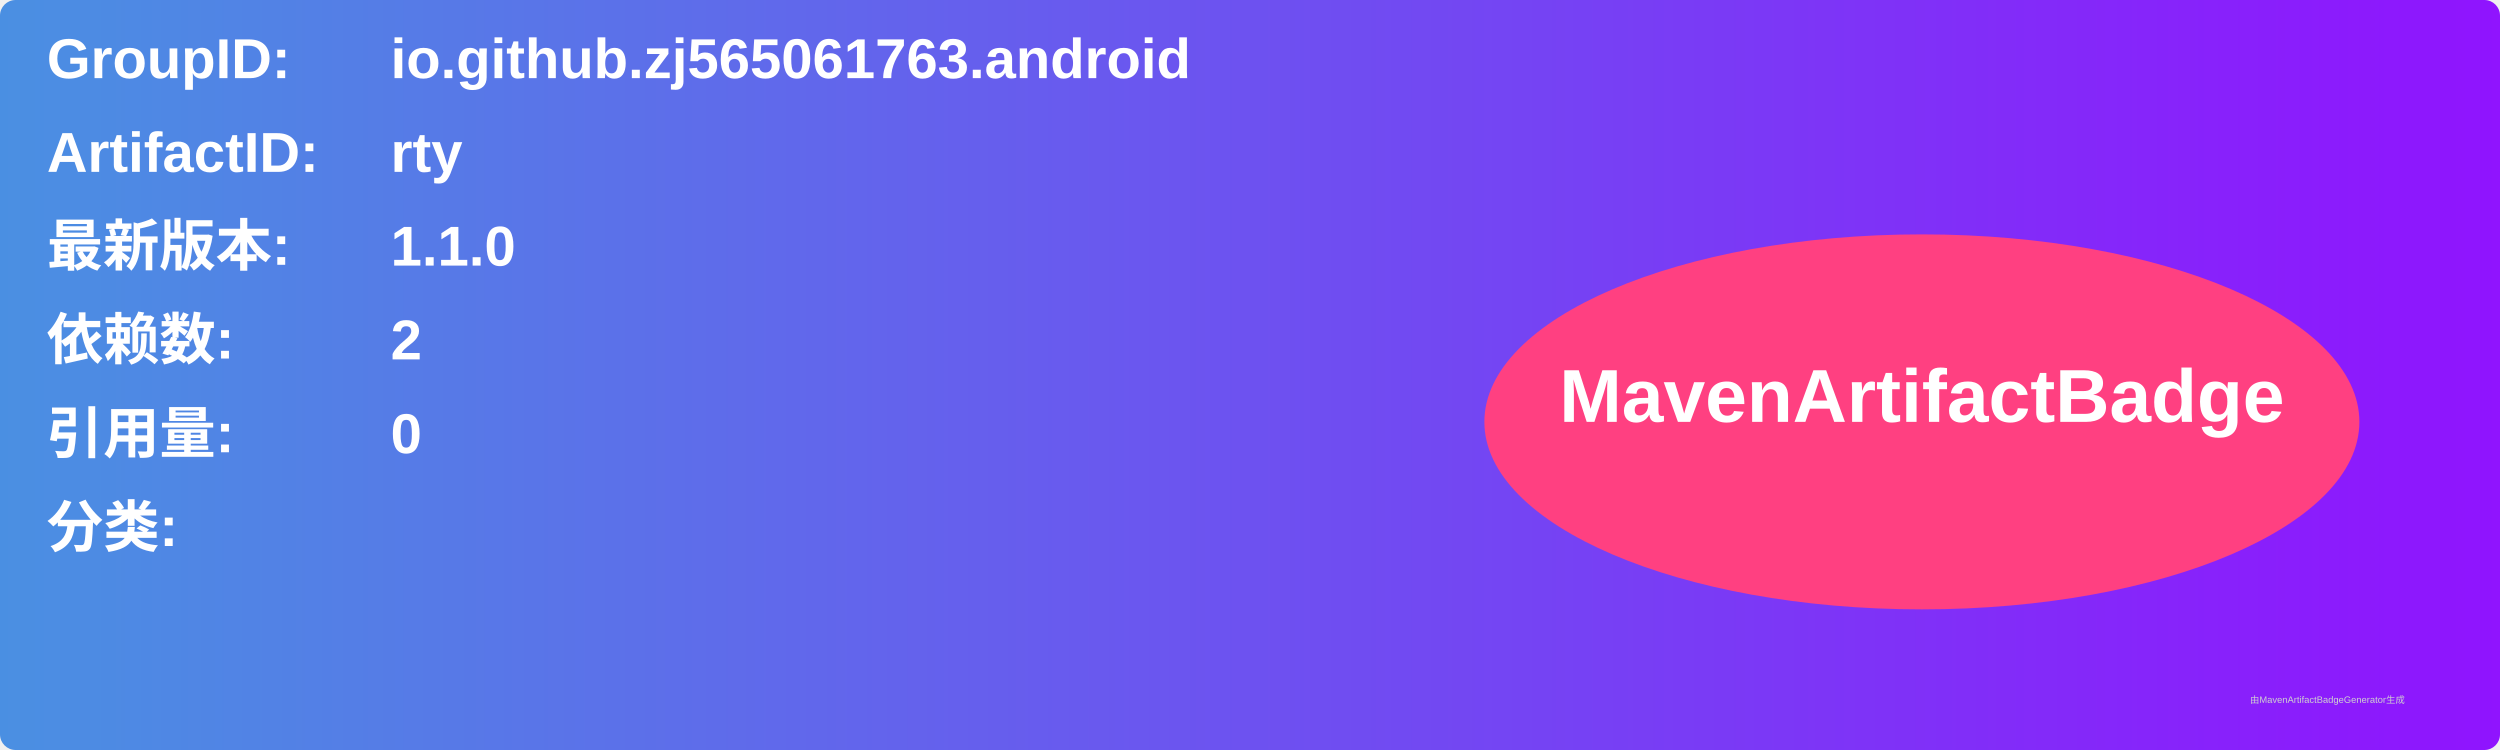
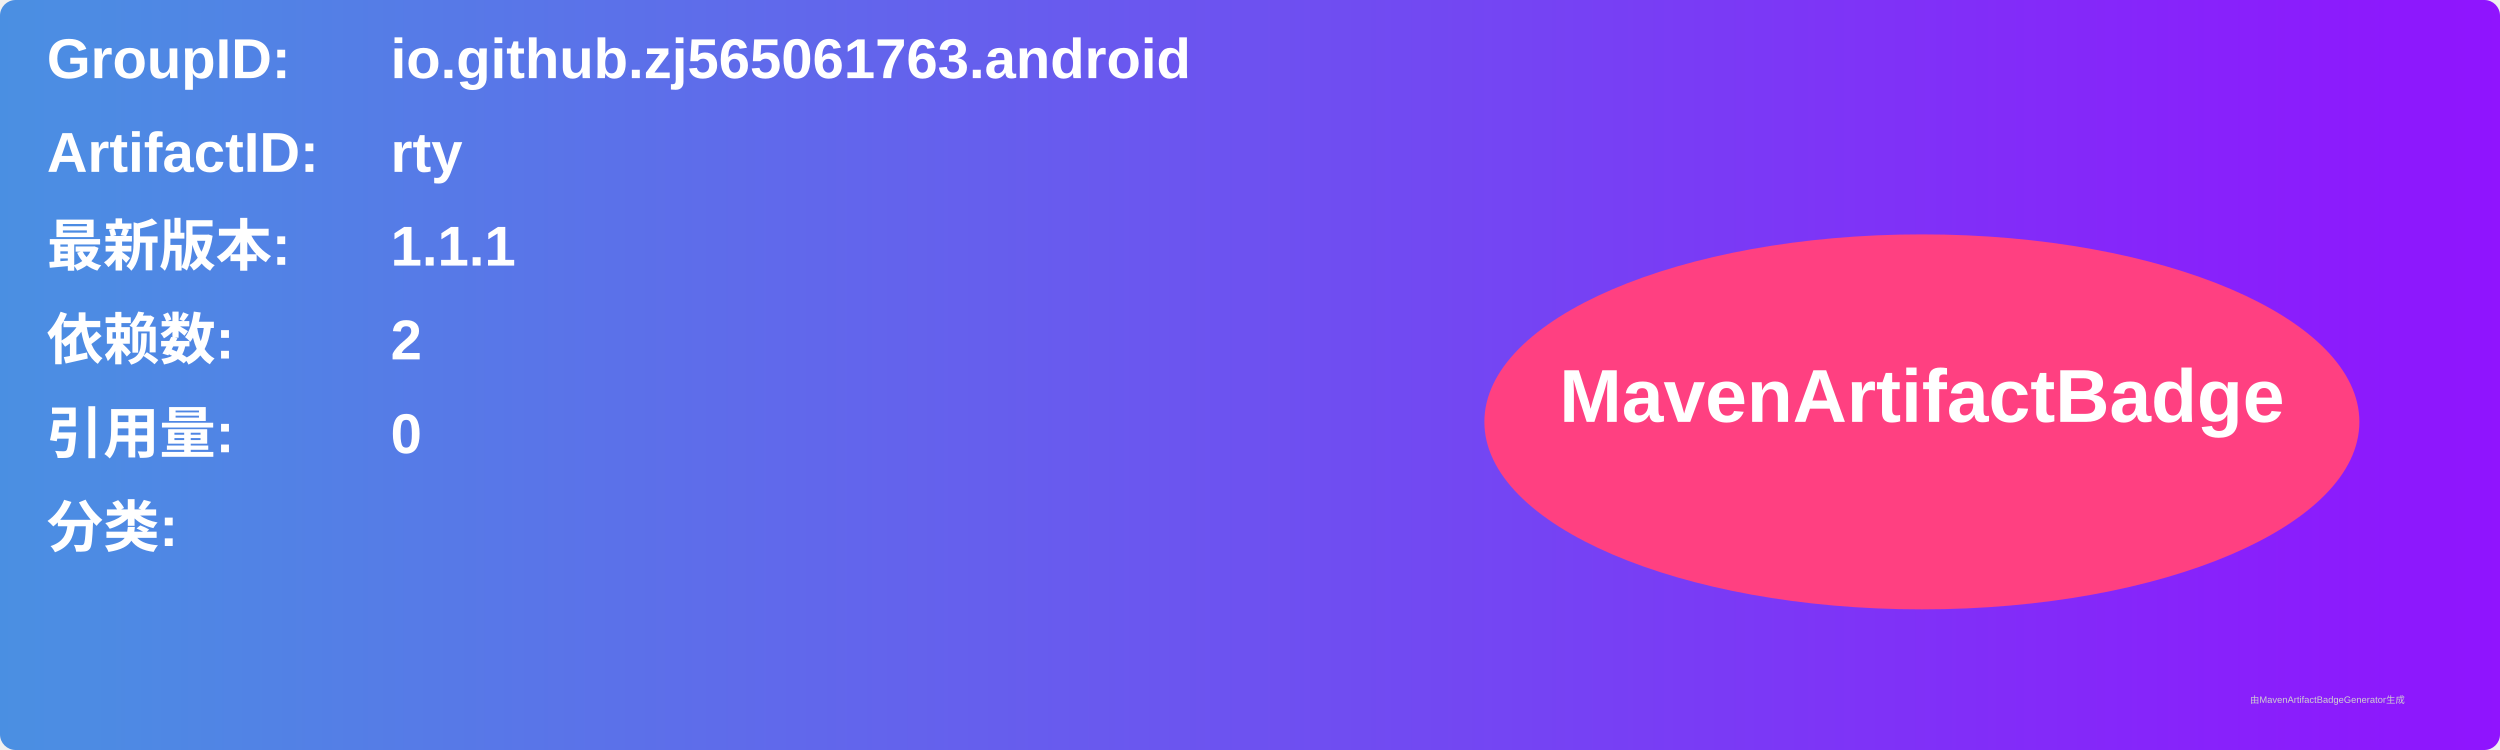
<svg xmlns="http://www.w3.org/2000/svg" width="800" height="240" viewBox="0 0 800 240">
  <linearGradient id="grad" x1="0%" y1="0%" x2="100%" y2="0%">
    <stop offset="0%" stop-color="#4a90e2" />
    <stop offset="100%" stop-color="#9013fe" />
  </linearGradient>
  <rect width="100%" height="100%" rx="5" ry="5" fill="url(#grad)" />
  <g transform="translate(15, 15)">
    <text x="0" y="10" font-family="Arial" font-size="18" fill="white" font-weight="bold" width="260">GroupID:</text>
    <text x="110" y="10" font-family="Arial" font-size="18" fill="white" font-weight="bold" width="460">io.github.zj565061763.android</text>
    <text x="0" y="40" font-family="Arial" font-size="18" fill="white" font-weight="bold" width="260">ArtifactID:</text>
    <text x="110" y="40" font-family="Arial" font-size="18" fill="white" font-weight="bold" width="460">rty</text>
    <text x="0" y="70" font-family="Arial" font-size="18" fill="white" font-weight="bold">最新版本:</text>
    <text x="110" y="70" font-family="Arial" font-size="18" fill="white" font-weight="bold">
-       <tspan font-weight="bold">1.1.0</tspan>
+       <tspan font-weight="bold">1.1.1</tspan>
    </text>
    <text x="0" y="100" font-family="Arial" font-size="18" fill="white" font-weight="bold">依赖数: </text>
    <text x="110" y="100" font-family="Arial" font-size="18" fill="white">
      <tspan font-weight="bold">2</tspan>
    </text>
    <text x="0" y="130" font-family="Arial" font-size="18" fill="white" font-weight="bold">引用量: </text>
    <text x="110" y="130" font-family="Arial" font-size="18" fill="white">
      <tspan font-weight="bold">0</tspan>
    </text>
    <text x="0" y="160" font-family="Arial" font-size="18" fill="white" font-weight="bold">分类:</text>
    <text x="10" y="190" font-family="Arial" font-size="10" fill="white">
      <tspan font-weight="bold" />
    </text>
    <ellipse cx="600" cy="120" rx="140" ry="60" fill="#ff4081" />
    <text x="600" y="120" text-anchor="middle" font-family="Arial" font-size="24" fill="white" font-weight="bold">MavenArtifactBadge</text>
  </g>
  <text x="720" y="225" font-family="Arial" font-size="3" fill="#d0d0d0">由MavenArtifactBadgeGenerator生成</text>
</svg>
